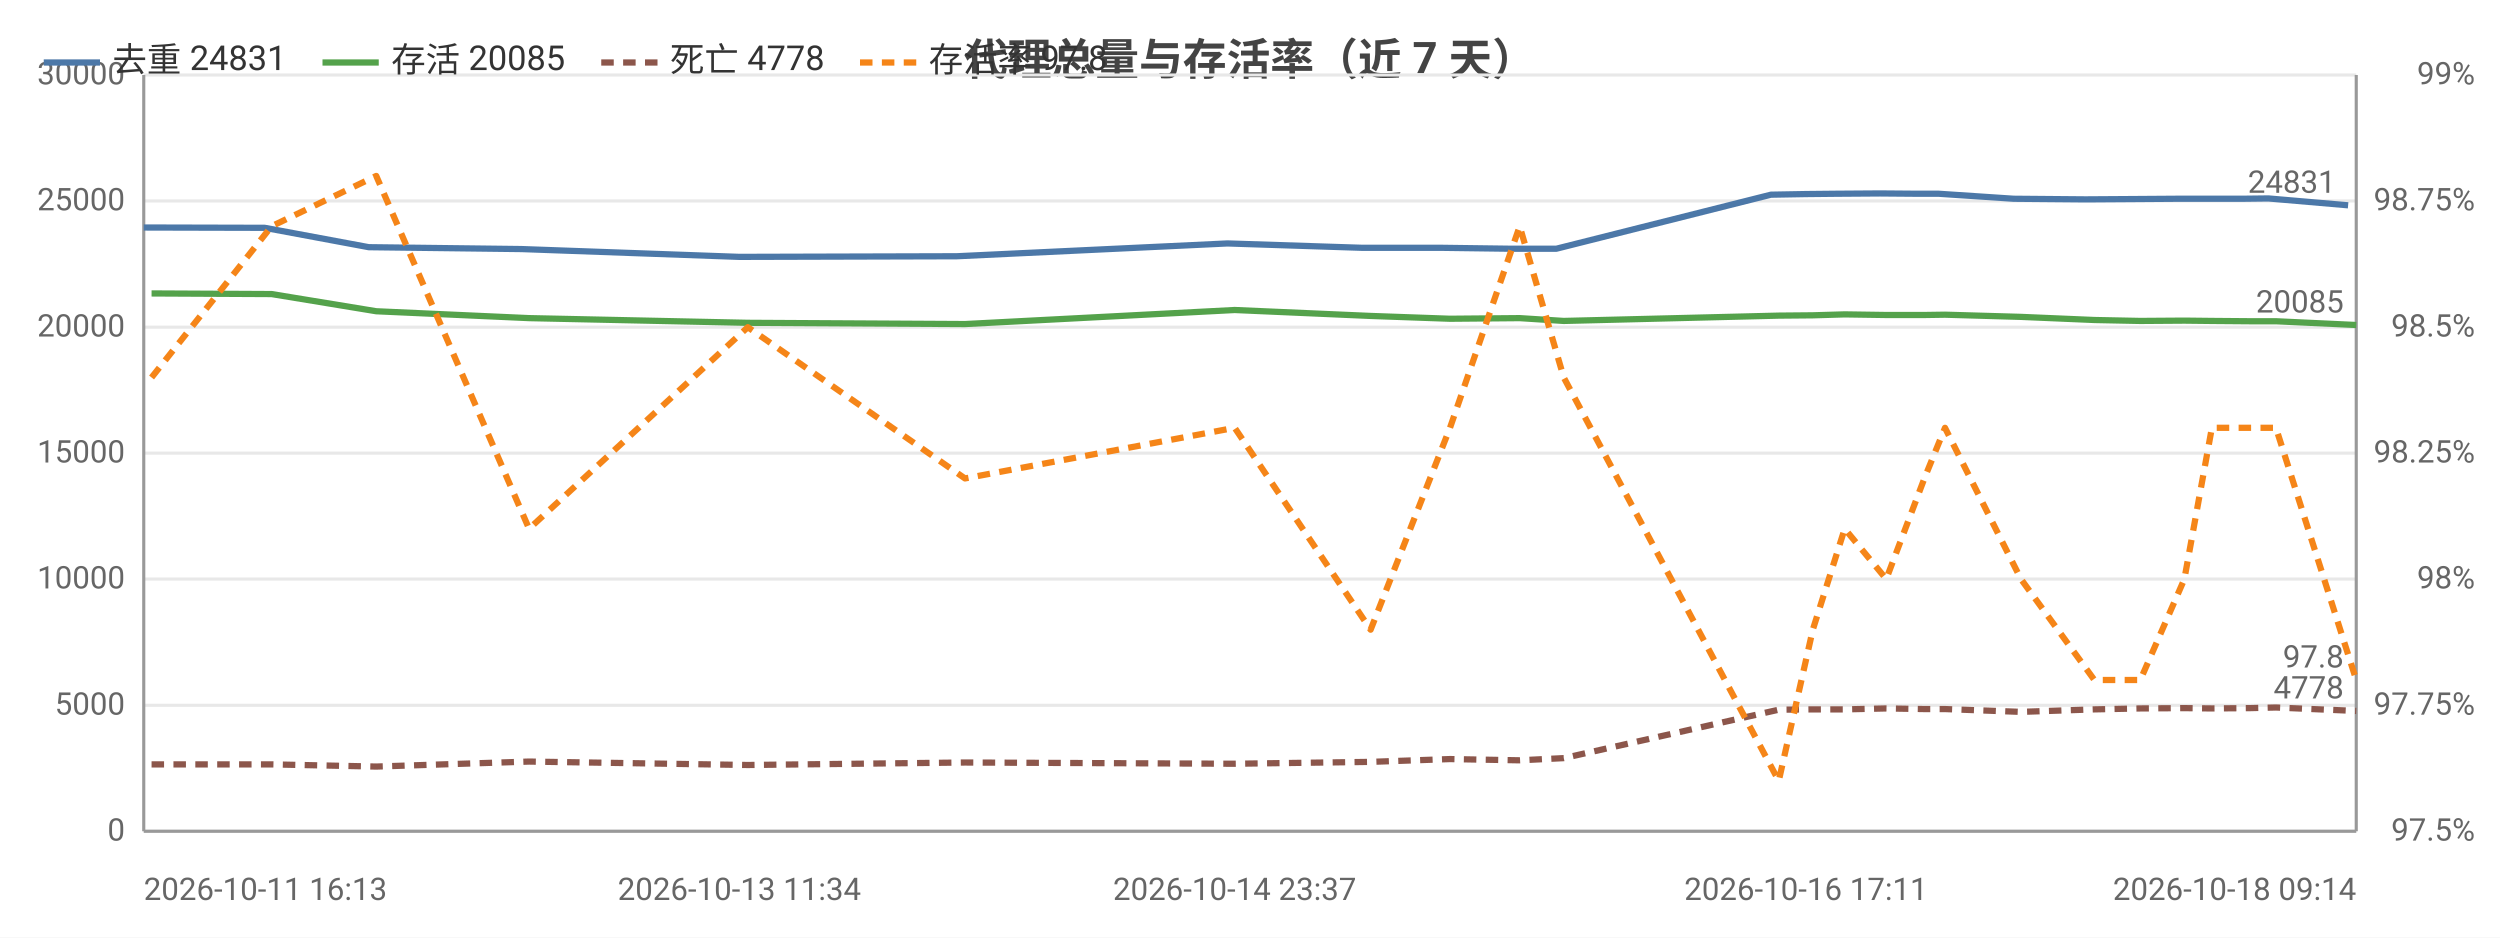
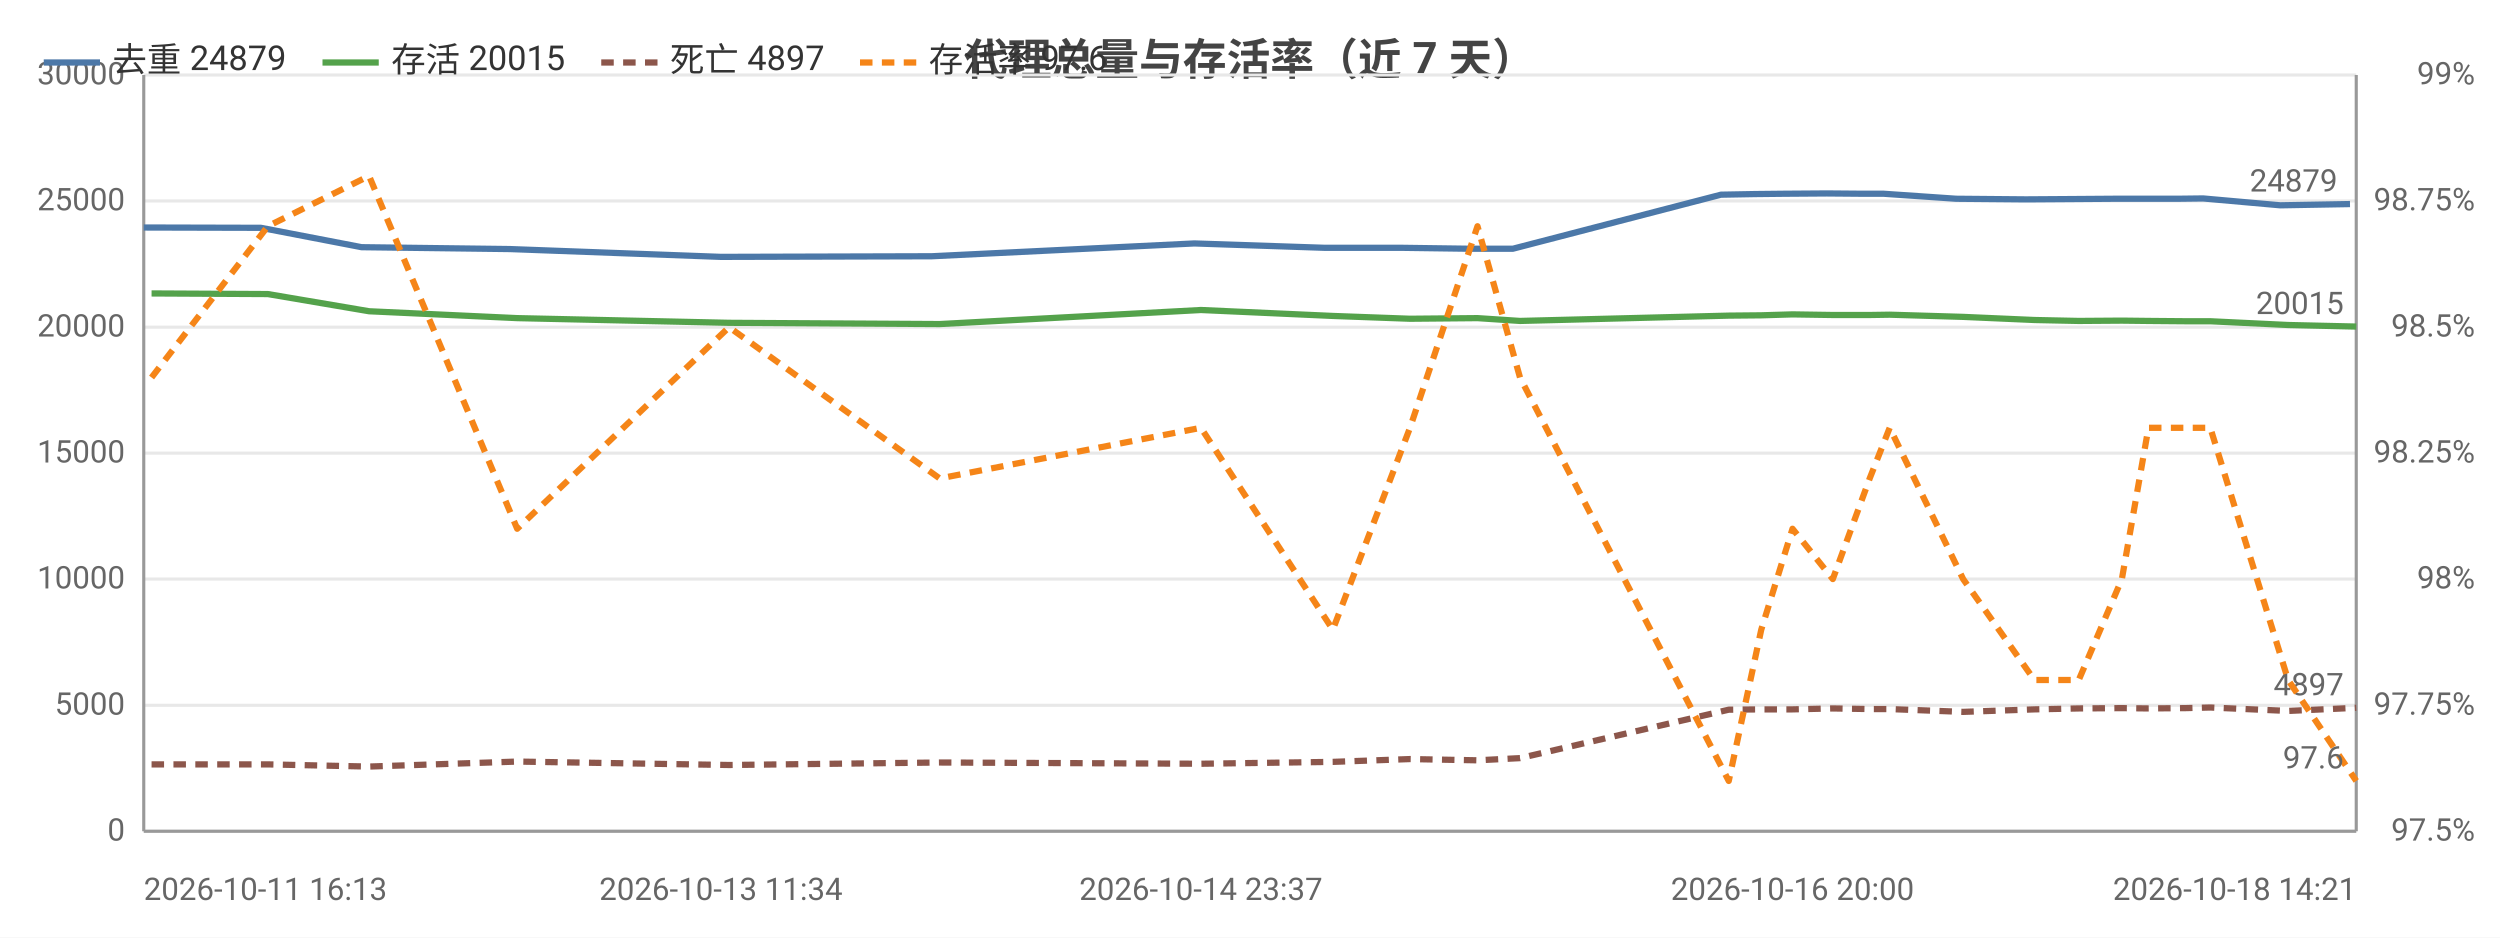
<svg xmlns="http://www.w3.org/2000/svg" width="800" height="300" viewBox="0 0 800 300">
  <rect width="800" height="300" fill="#ffffff" />
  <style>text{font-family:system-ui,-apple-system,'Segoe UI',Roboto,'PingFang SC','Microsoft YaHei','Noto Sans CJK SC',sans-serif}.g{stroke:#e8e8e8;stroke-width:1}.a{stroke:#999;stroke-width:1}.t{font-size:10px;fill:#666}.m{font-size:10px;text-anchor:middle;fill:#666}.e{font-size:10px;text-anchor:end;fill:#666}.l{font-size:11px;fill:#333}.tt{font-size:14px;font-weight:600;text-anchor:middle;fill:#444}.em{font-size:13px;text-anchor:middle;fill:#999}</style>
  <text class="tt" x="400.0" y="24">代理总量与存活率（近 7 天）</text>
  <line class="g" x1="46" y1="266" x2="754" y2="266" />
  <text class="e" x="40" y="269">0</text>
  <line class="g" x1="46" y1="225.7" x2="754" y2="225.7" />
  <text class="e" x="40" y="228.7">5000</text>
  <line class="g" x1="46" y1="185.3" x2="754" y2="185.3" />
  <text class="e" x="40" y="188.3">10000</text>
  <line class="g" x1="46" y1="145" x2="754" y2="145" />
  <text class="e" x="40" y="148">15000</text>
  <line class="g" x1="46" y1="104.7" x2="754" y2="104.7" />
  <text class="e" x="40" y="107.7">20000</text>
  <line class="g" x1="46" y1="64.3" x2="754" y2="64.3" />
  <text class="e" x="40" y="67.3">25000</text>
  <line class="g" x1="46" y1="24" x2="754" y2="24" />
  <text class="e" x="40" y="27">30000</text>
  <text class="e" x="792" y="269">97.5%</text>
  <text class="e" x="792" y="228.7">97.75%</text>
  <text class="e" x="792" y="188.3">98%</text>
  <text class="e" x="792" y="148">98.25%</text>
  <text class="e" x="792" y="107.7">98.5%</text>
  <text class="e" x="792" y="67.3">98.75%</text>
  <text class="e" x="792" y="27">99%</text>
  <line class="a" x1="754" y1="24" x2="754" y2="266" />
  <line class="a" x1="46" y1="24" x2="46" y2="266" />
  <line class="a" x1="46" y1="266" x2="754" y2="266" />
-   <polyline fill="none" stroke="#4c78a8" stroke-width="2" stroke-linejoin="round" points="46,72.8 84.7,72.9 118.0,79.1 166.9,79.7 236.6,82.2 306.2,82.0 392.8,77.9 436.0,79.3 461.5,79.3 483.9,79.6 498.0,79.6 566.7,62.3 577.9,62.1 587.6,62.0 601.6,61.9 613.6,62.0 620.4,62.0 644.4,63.6 667.4,63.8 682.4,63.7 696.5,63.6 705.6,63.6 717.4,63.6 725.9,63.5 751.4,65.7" />
+   <polyline fill="none" stroke="#4c78a8" stroke-width="2" stroke-linejoin="round" points="46,72.8 83.5,72.9 115.7,79.1 163.2,79.7 230.7,82.2 298.2,82.0 382.2,77.9 424.0,79.3 448.8,79.3 470.5,79.6 484.1,79.6 550.7,62.3 561.6,62.1 570.9,62.0 584.6,61.9 596.2,62.0 602.8,62.0 626.0,63.6 648.3,63.8 662.9,63.7 676.5,63.6 685.4,63.6 696.8,63.6 705.0,63.5 729.7,65.7 752.0,65.3" />
  <circle cx="46" cy="72.8" r="4" fill="transparent" />
-   <circle cx="84.7" cy="72.9" r="4" fill="transparent" />
-   <circle cx="166.9" cy="79.7" r="4" fill="transparent" />
-   <circle cx="236.6" cy="82.2" r="4" fill="transparent" />
-   <circle cx="306.2" cy="82.0" r="4" fill="transparent" />
-   <circle cx="392.8" cy="77.9" r="4" fill="transparent" />
-   <circle cx="461.5" cy="79.3" r="4" fill="transparent" />
-   <circle cx="483.9" cy="79.6" r="4" fill="transparent" />
-   <circle cx="498.0" cy="79.6" r="4" fill="transparent" />
-   <circle cx="566.7" cy="62.3" r="4" fill="transparent" />
-   <circle cx="587.6" cy="62.0" r="4" fill="transparent" />
-   <circle cx="601.6" cy="61.9" r="4" fill="transparent" />
-   <circle cx="613.6" cy="62.0" r="4" fill="transparent" />
-   <circle cx="620.4" cy="62.0" r="4" fill="transparent" />
-   <circle cx="667.4" cy="63.8" r="4" fill="transparent" />
-   <circle cx="682.4" cy="63.7" r="4" fill="transparent" />
-   <circle cx="696.5" cy="63.6" r="4" fill="transparent" />
-   <circle cx="705.6" cy="63.6" r="4" fill="transparent" />
-   <circle cx="725.9" cy="63.5" r="4" fill="transparent" />
-   <circle cx="751.4" cy="65.7" r="4" fill="transparent" />
-   <text class="t" x="747.4" y="61.7" text-anchor="end" fill="#4c78a8">24831</text>
-   <polyline fill="none" stroke="#54a24b" stroke-width="2" stroke-linejoin="round" points="48.5,93.9 86.9,94.1 120.4,99.6 169.3,101.8 239.3,103.3 308.8,103.7 395.1,99.2 438.6,101.1 464.0,102.0 486.3,101.8 500.4,102.7 569.2,101.0 580.1,100.9 590.3,100.6 603.6,100.8 615.8,100.8 622.4,100.7 646.7,101.4 670.2,102.4 684.9,102.7 699.0,102.6 707.8,102.7 720.0,102.8 728.3,102.8 754,104.0" />
+   <circle cx="83.5" cy="72.9" r="4" fill="transparent" />
+   <circle cx="163.2" cy="79.7" r="4" fill="transparent" />
+   <circle cx="230.7" cy="82.2" r="4" fill="transparent" />
+   <circle cx="298.2" cy="82.0" r="4" fill="transparent" />
+   <circle cx="424.0" cy="79.3" r="4" fill="transparent" />
+   <circle cx="448.8" cy="79.3" r="4" fill="transparent" />
+   <circle cx="470.5" cy="79.6" r="4" fill="transparent" />
+   <circle cx="550.7" cy="62.3" r="4" fill="transparent" />
+   <circle cx="561.6" cy="62.1" r="4" fill="transparent" />
+   <circle cx="570.9" cy="62.0" r="4" fill="transparent" />
+   <circle cx="584.6" cy="61.9" r="4" fill="transparent" />
+   <circle cx="602.8" cy="62.0" r="4" fill="transparent" />
+   <circle cx="626.0" cy="63.6" r="4" fill="transparent" />
+   <circle cx="648.3" cy="63.8" r="4" fill="transparent" />
+   <circle cx="676.5" cy="63.6" r="4" fill="transparent" />
+   <circle cx="685.4" cy="63.6" r="4" fill="transparent" />
+   <circle cx="696.8" cy="63.6" r="4" fill="transparent" />
+   <circle cx="729.7" cy="65.7" r="4" fill="transparent" />
+   <circle cx="752.0" cy="65.3" r="4" fill="transparent" />
+   <text class="t" x="748.0" y="61.3" text-anchor="end" fill="#4c78a8">24879</text>
+   <polyline fill="none" stroke="#54a24b" stroke-width="2" stroke-linejoin="round" points="48.5,93.9 85.7,94.1 118.1,99.6 165.5,101.8 233.3,103.3 300.7,103.7 384.3,99.2 426.5,101.1 451.2,102.0 472.8,101.8 486.4,102.7 553.2,101.0 563.6,100.9 573.6,100.6 586.5,100.8 598.3,100.8 604.7,100.7 628.2,101.4 651.0,102.4 665.2,102.7 679.0,102.6 687.5,102.7 699.3,102.8 707.3,102.8 732.2,104.0 754,104.5" />
  <circle cx="48.5" cy="93.9" r="4" fill="transparent" />
-   <circle cx="86.9" cy="94.1" r="4" fill="transparent" />
-   <circle cx="169.3" cy="101.8" r="4" fill="transparent" />
-   <circle cx="239.3" cy="103.3" r="4" fill="transparent" />
-   <circle cx="308.8" cy="103.7" r="4" fill="transparent" />
-   <circle cx="395.1" cy="99.2" r="4" fill="transparent" />
-   <circle cx="464.0" cy="102.0" r="4" fill="transparent" />
-   <circle cx="486.3" cy="101.8" r="4" fill="transparent" />
-   <circle cx="500.4" cy="102.7" r="4" fill="transparent" />
-   <circle cx="569.2" cy="101.0" r="4" fill="transparent" />
-   <circle cx="590.3" cy="100.6" r="4" fill="transparent" />
-   <circle cx="603.6" cy="100.8" r="4" fill="transparent" />
-   <circle cx="615.8" cy="100.8" r="4" fill="transparent" />
-   <circle cx="622.4" cy="100.7" r="4" fill="transparent" />
-   <circle cx="670.2" cy="102.4" r="4" fill="transparent" />
-   <circle cx="684.9" cy="102.7" r="4" fill="transparent" />
-   <circle cx="699.0" cy="102.6" r="4" fill="transparent" />
-   <circle cx="707.8" cy="102.7" r="4" fill="transparent" />
-   <circle cx="728.3" cy="102.8" r="4" fill="transparent" />
-   <circle cx="754" cy="104.0" r="4" fill="transparent" />
-   <text class="t" x="750" y="100.0" text-anchor="end" fill="#54a24b">20085</text>
-   <polyline fill="none" stroke="#8c564b" stroke-width="2" stroke-dasharray="4,3" stroke-linejoin="round" points="48.5,244.6 86.9,244.6 120.4,245.3 169.3,243.7 239.3,244.8 308.8,244.0 395.1,244.4 438.6,243.8 464.0,242.9 486.3,243.3 500.4,242.6 569.2,227.1 580.1,227.0 590.3,227.0 603.6,226.7 615.8,226.9 622.4,226.9 646.7,227.8 670.2,227.0 684.9,226.7 699.0,226.6 707.8,226.7 720.0,226.6 728.3,226.4 754,227.5" />
+   <circle cx="85.7" cy="94.1" r="4" fill="transparent" />
+   <circle cx="165.5" cy="101.8" r="4" fill="transparent" />
+   <circle cx="233.3" cy="103.3" r="4" fill="transparent" />
+   <circle cx="300.7" cy="103.7" r="4" fill="transparent" />
+   <circle cx="426.5" cy="101.1" r="4" fill="transparent" />
+   <circle cx="451.2" cy="102.0" r="4" fill="transparent" />
+   <circle cx="472.8" cy="101.8" r="4" fill="transparent" />
+   <circle cx="553.2" cy="101.0" r="4" fill="transparent" />
+   <circle cx="563.6" cy="100.9" r="4" fill="transparent" />
+   <circle cx="573.6" cy="100.6" r="4" fill="transparent" />
+   <circle cx="586.5" cy="100.8" r="4" fill="transparent" />
+   <circle cx="604.7" cy="100.7" r="4" fill="transparent" />
+   <circle cx="628.2" cy="101.4" r="4" fill="transparent" />
+   <circle cx="651.0" cy="102.4" r="4" fill="transparent" />
+   <circle cx="679.0" cy="102.6" r="4" fill="transparent" />
+   <circle cx="687.5" cy="102.7" r="4" fill="transparent" />
+   <circle cx="699.3" cy="102.8" r="4" fill="transparent" />
+   <circle cx="732.2" cy="104.0" r="4" fill="transparent" />
+   <circle cx="754" cy="104.5" r="4" fill="transparent" />
+   <text class="t" x="750" y="100.5" text-anchor="end" fill="#54a24b">20015</text>
+   <polyline fill="none" stroke="#8c564b" stroke-width="2" stroke-dasharray="4,3" stroke-linejoin="round" points="48.5,244.6 85.7,244.6 118.1,245.3 165.5,243.7 233.3,244.8 300.7,244.0 384.3,244.4 426.5,243.8 451.2,242.9 472.8,243.3 486.4,242.6 553.2,227.1 563.6,227.0 573.6,227.0 586.5,226.7 598.3,226.9 604.7,226.9 628.2,227.8 651.0,227.0 665.2,226.7 679.0,226.6 687.5,226.7 699.3,226.6 707.3,226.4 732.2,227.5 754,226.5" />
  <circle cx="48.5" cy="244.6" r="4" fill="transparent" />
-   <circle cx="86.9" cy="244.6" r="4" fill="transparent" />
-   <circle cx="169.3" cy="243.7" r="4" fill="transparent" />
-   <circle cx="239.3" cy="244.8" r="4" fill="transparent" />
-   <circle cx="308.8" cy="244.0" r="4" fill="transparent" />
-   <circle cx="395.1" cy="244.4" r="4" fill="transparent" />
-   <circle cx="464.0" cy="242.9" r="4" fill="transparent" />
-   <circle cx="486.3" cy="243.3" r="4" fill="transparent" />
-   <circle cx="500.4" cy="242.6" r="4" fill="transparent" />
-   <circle cx="569.2" cy="227.1" r="4" fill="transparent" />
-   <circle cx="590.3" cy="227.0" r="4" fill="transparent" />
-   <circle cx="603.6" cy="226.7" r="4" fill="transparent" />
-   <circle cx="615.8" cy="226.9" r="4" fill="transparent" />
-   <circle cx="622.4" cy="226.9" r="4" fill="transparent" />
-   <circle cx="670.2" cy="227.0" r="4" fill="transparent" />
-   <circle cx="684.9" cy="226.7" r="4" fill="transparent" />
-   <circle cx="699.0" cy="226.6" r="4" fill="transparent" />
-   <circle cx="707.8" cy="226.7" r="4" fill="transparent" />
-   <circle cx="728.3" cy="226.4" r="4" fill="transparent" />
-   <circle cx="754" cy="227.5" r="4" fill="transparent" />
-   <text class="t" x="750" y="223.5" text-anchor="end" fill="#8c564b">4778</text>
-   <polyline fill="none" stroke="#f58518" stroke-width="2" stroke-dasharray="4,3" stroke-linejoin="round" points="48.5,120.8 86.9,72.4 120.4,56.3 169.3,169.2 239.3,104.7 308.8,153.1 395.1,136.9 438.6,201.5 464.0,136.9 486.3,72.4 500.4,120.8 569.2,249.9 580.1,201.5 590.3,169.2 603.6,185.3 615.8,153.1 622.4,136.9 646.7,185.3 670.2,217.6 684.9,217.6 699.0,185.3 707.8,136.9 720.0,136.9 728.3,136.9 754,217.6" />
+   <circle cx="85.7" cy="244.6" r="4" fill="transparent" />
+   <circle cx="165.5" cy="243.7" r="4" fill="transparent" />
+   <circle cx="233.3" cy="244.8" r="4" fill="transparent" />
+   <circle cx="300.7" cy="244.0" r="4" fill="transparent" />
+   <circle cx="426.5" cy="243.8" r="4" fill="transparent" />
+   <circle cx="451.2" cy="242.9" r="4" fill="transparent" />
+   <circle cx="472.8" cy="243.3" r="4" fill="transparent" />
+   <circle cx="553.2" cy="227.1" r="4" fill="transparent" />
+   <circle cx="563.6" cy="227.0" r="4" fill="transparent" />
+   <circle cx="573.6" cy="227.0" r="4" fill="transparent" />
+   <circle cx="586.5" cy="226.7" r="4" fill="transparent" />
+   <circle cx="604.7" cy="226.9" r="4" fill="transparent" />
+   <circle cx="628.2" cy="227.8" r="4" fill="transparent" />
+   <circle cx="651.0" cy="227.0" r="4" fill="transparent" />
+   <circle cx="679.0" cy="226.6" r="4" fill="transparent" />
+   <circle cx="687.5" cy="226.7" r="4" fill="transparent" />
+   <circle cx="699.3" cy="226.6" r="4" fill="transparent" />
+   <circle cx="732.2" cy="227.5" r="4" fill="transparent" />
+   <circle cx="754" cy="226.5" r="4" fill="transparent" />
+   <text class="t" x="750" y="222.5" text-anchor="end" fill="#8c564b">4897</text>
+   <polyline fill="none" stroke="#f58518" stroke-width="2" stroke-dasharray="4,3" stroke-linejoin="round" points="48.5,120.8 85.7,72.4 118.1,56.3 165.5,169.2 233.3,104.7 300.7,153.1 384.3,136.9 426.5,201.5 451.2,136.9 472.8,72.4 486.4,120.8 553.2,249.9 563.6,201.5 573.6,169.2 586.5,185.3 598.3,153.1 604.7,136.9 628.2,185.3 651.0,217.6 665.2,217.6 679.0,185.3 687.5,136.9 699.3,136.9 707.3,136.9 732.2,217.6 754,249.9" />
  <circle cx="48.5" cy="120.8" r="4" fill="transparent" />
-   <circle cx="86.9" cy="72.4" r="4" fill="transparent" />
-   <circle cx="169.3" cy="169.2" r="4" fill="transparent" />
-   <circle cx="239.3" cy="104.7" r="4" fill="transparent" />
-   <circle cx="308.8" cy="153.1" r="4" fill="transparent" />
-   <circle cx="395.1" cy="136.9" r="4" fill="transparent" />
-   <circle cx="464.0" cy="136.9" r="4" fill="transparent" />
-   <circle cx="486.3" cy="72.4" r="4" fill="transparent" />
-   <circle cx="500.4" cy="120.8" r="4" fill="transparent" />
-   <circle cx="569.2" cy="249.9" r="4" fill="transparent" />
-   <circle cx="590.3" cy="169.2" r="4" fill="transparent" />
-   <circle cx="603.6" cy="185.3" r="4" fill="transparent" />
-   <circle cx="615.8" cy="153.1" r="4" fill="transparent" />
-   <circle cx="622.4" cy="136.9" r="4" fill="transparent" />
-   <circle cx="670.2" cy="217.6" r="4" fill="transparent" />
-   <circle cx="684.9" cy="217.6" r="4" fill="transparent" />
-   <circle cx="699.0" cy="185.3" r="4" fill="transparent" />
-   <circle cx="707.8" cy="136.9" r="4" fill="transparent" />
-   <circle cx="728.3" cy="136.9" r="4" fill="transparent" />
-   <circle cx="754" cy="217.6" r="4" fill="transparent" />
-   <text class="t" x="750" y="213.6" text-anchor="end" fill="#f58518">97.8</text>
+   <circle cx="85.7" cy="72.4" r="4" fill="transparent" />
+   <circle cx="165.5" cy="169.2" r="4" fill="transparent" />
+   <circle cx="233.3" cy="104.7" r="4" fill="transparent" />
+   <circle cx="300.7" cy="153.1" r="4" fill="transparent" />
+   <circle cx="426.5" cy="201.5" r="4" fill="transparent" />
+   <circle cx="451.2" cy="136.9" r="4" fill="transparent" />
+   <circle cx="472.8" cy="72.4" r="4" fill="transparent" />
+   <circle cx="553.2" cy="249.9" r="4" fill="transparent" />
+   <circle cx="563.6" cy="201.5" r="4" fill="transparent" />
+   <circle cx="573.6" cy="169.2" r="4" fill="transparent" />
+   <circle cx="586.5" cy="185.3" r="4" fill="transparent" />
+   <circle cx="604.7" cy="136.9" r="4" fill="transparent" />
+   <circle cx="628.2" cy="185.3" r="4" fill="transparent" />
+   <circle cx="651.0" cy="217.6" r="4" fill="transparent" />
+   <circle cx="679.0" cy="185.3" r="4" fill="transparent" />
+   <circle cx="687.5" cy="136.9" r="4" fill="transparent" />
+   <circle cx="699.3" cy="136.9" r="4" fill="transparent" />
+   <circle cx="732.2" cy="217.6" r="4" fill="transparent" />
+   <circle cx="754" cy="249.9" r="4" fill="transparent" />
+   <text class="t" x="750" y="245.9" text-anchor="end" fill="#f58518">97.6</text>
  <text class="t" x="46" y="288">2026-10-11 16:13</text>
-   <text class="m" x="236.6" y="288">2026-10-13 11:34</text>
-   <text class="m" x="395.1" y="288">2026-10-14 23:37</text>
-   <text class="m" x="577.9" y="288">2026-10-16 17:11</text>
-   <text class="e" x="754" y="288">2026-10-18 09:14</text>
+   <text class="m" x="230.7" y="288">2026-10-13 11:34</text>
+   <text class="m" x="384.3" y="288">2026-10-14 23:37</text>
+   <text class="m" x="573.6" y="288">2026-10-16 20:00</text>
+   <text class="e" x="754" y="288">2026-10-18 14:21</text>
  <line x1="14" y1="20" x2="32" y2="20" stroke="#4c78a8" stroke-width="2" />
-   <text class="l" x="36" y="23">去重 24831</text>
+   <text class="l" x="36" y="23">去重 24879</text>
  <line x1="103.2" y1="20" x2="121.2" y2="20" stroke="#54a24b" stroke-width="2" />
-   <text class="l" x="125.2" y="23">存活 20085</text>
+   <text class="l" x="125.2" y="23">存活 20015</text>
  <line x1="192.4" y1="20" x2="210.4" y2="20" stroke="#8c564b" stroke-width="2" stroke-dasharray="4,3" />
-   <text class="l" x="214.4" y="23">死亡 4778</text>
+   <text class="l" x="214.4" y="23">死亡 4897</text>
  <line x1="275.2" y1="20" x2="293.2" y2="20" stroke="#f58518" stroke-width="2" stroke-dasharray="4,3" />
-   <text class="l" x="297.2" y="23">存活率 97.8</text>
+   <text class="l" x="297.2" y="23">存活率 97.6</text>
</svg>
